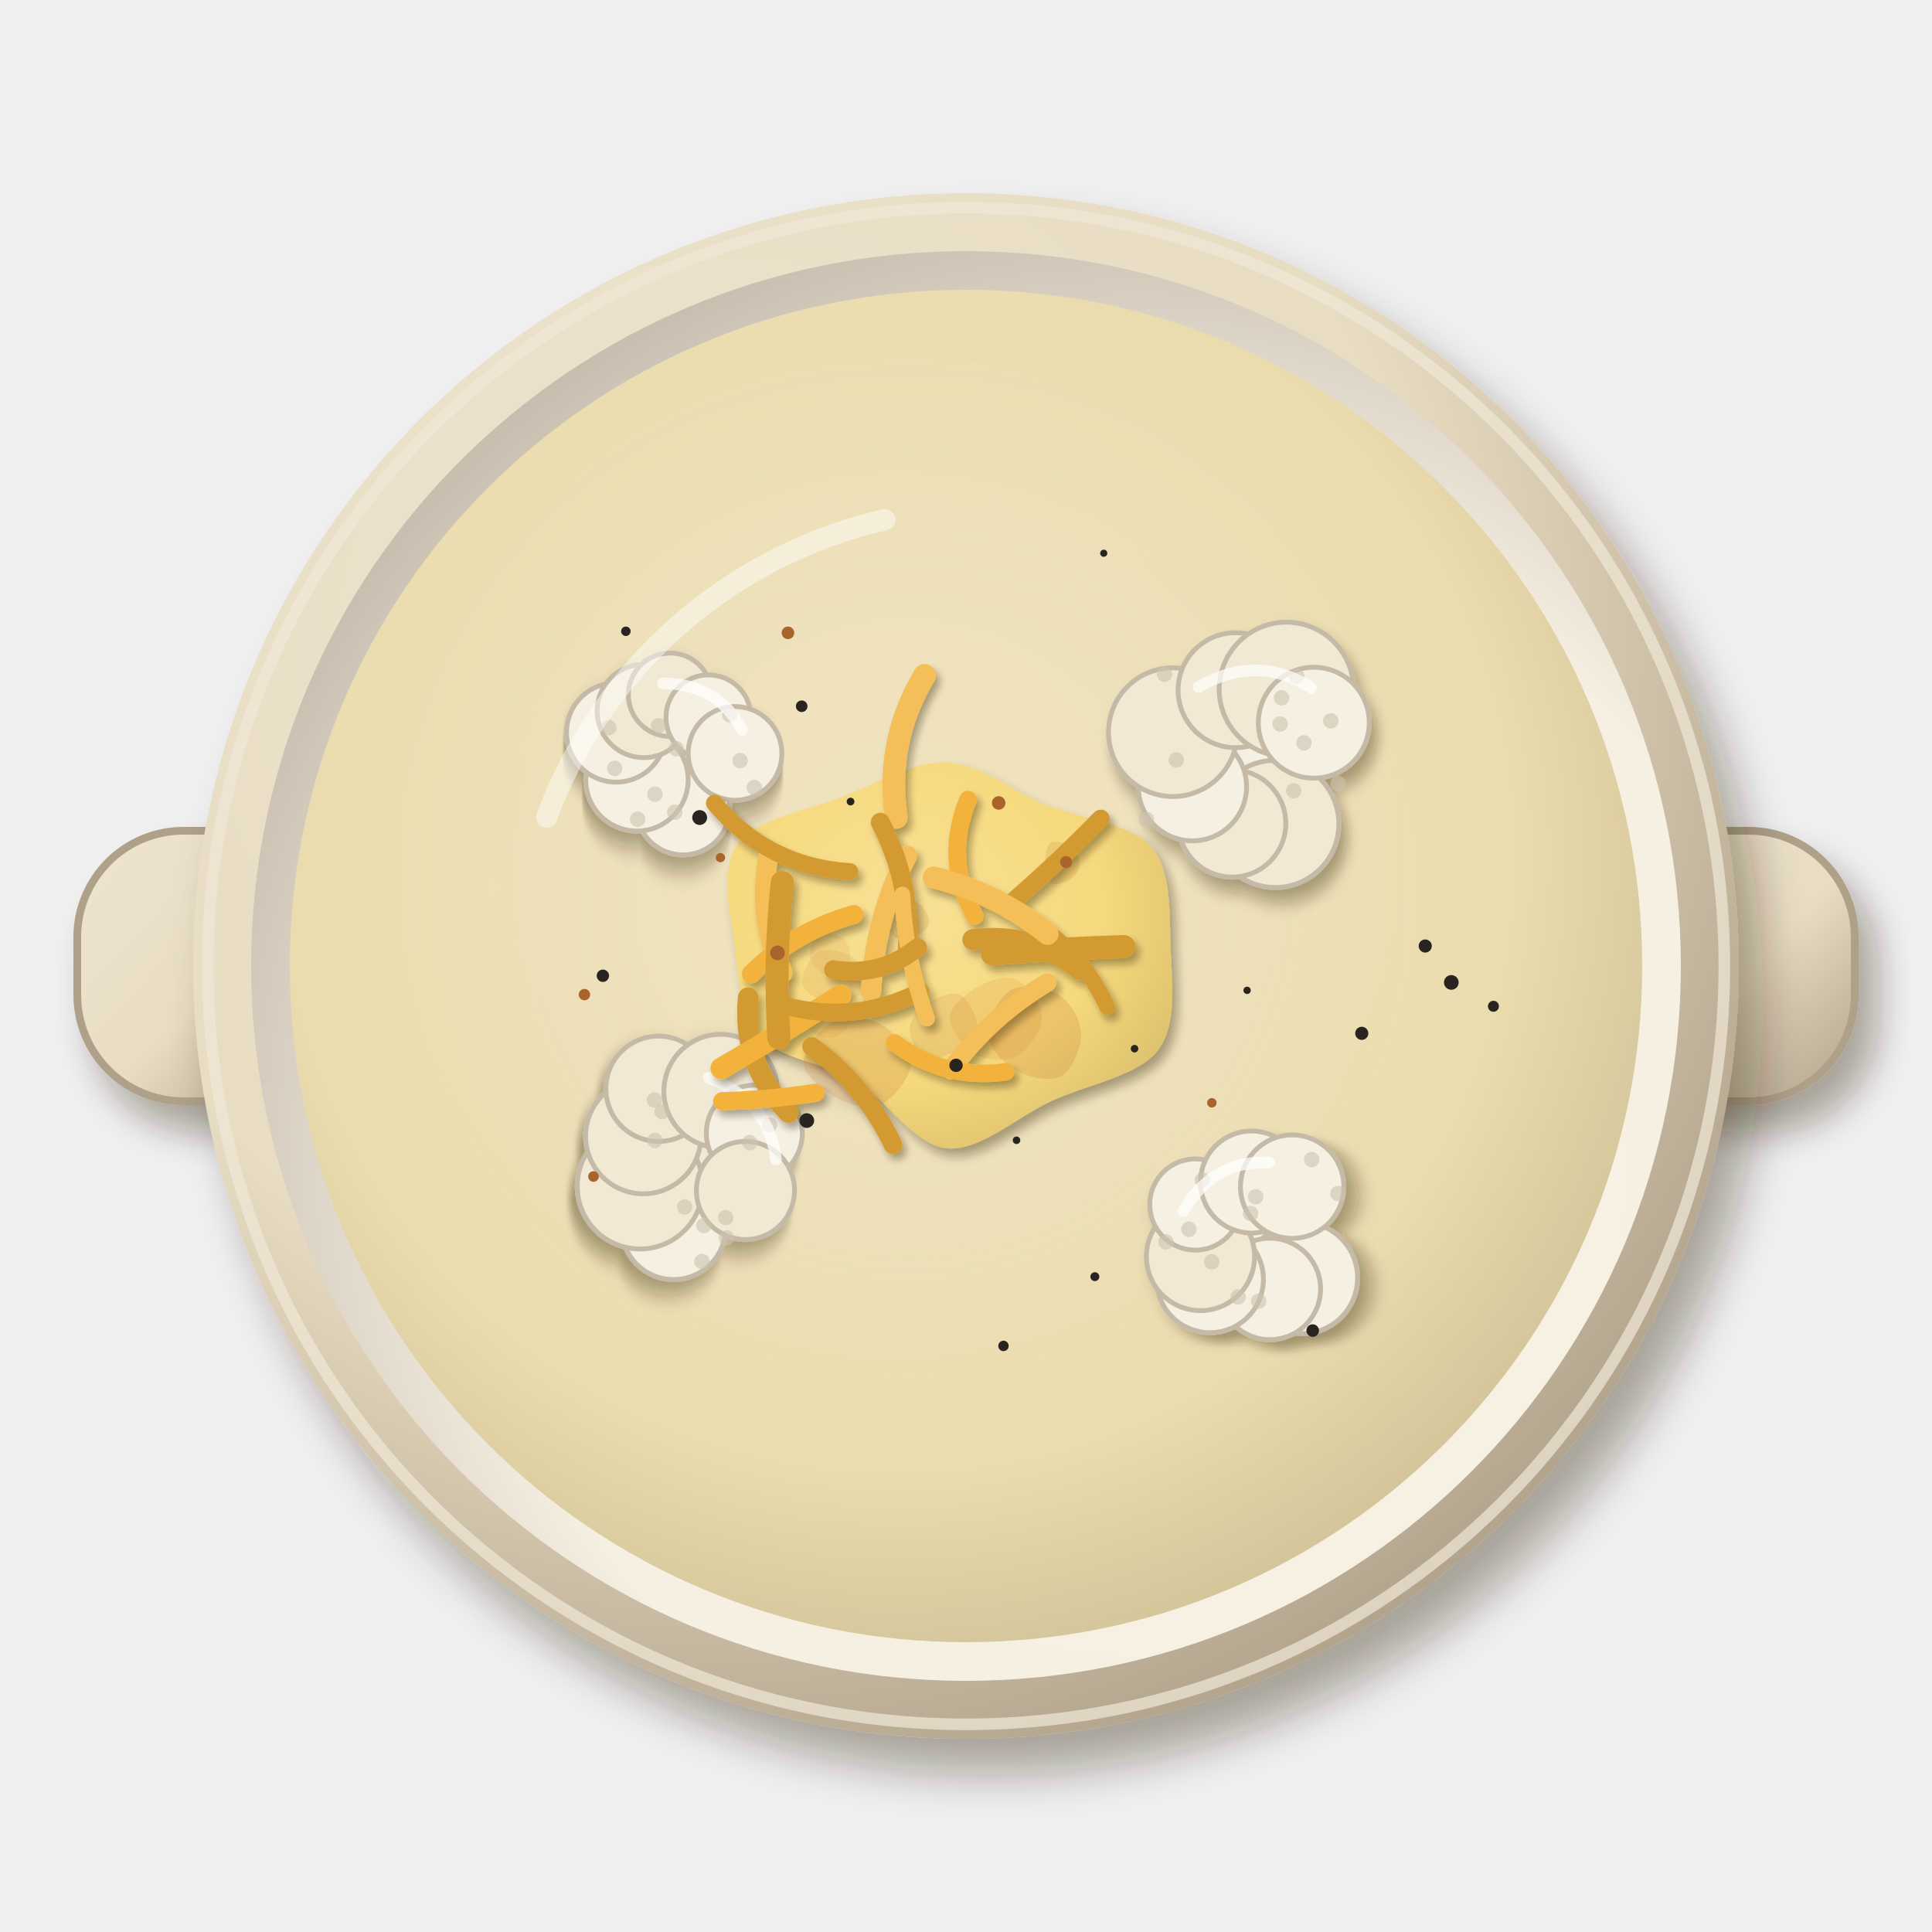
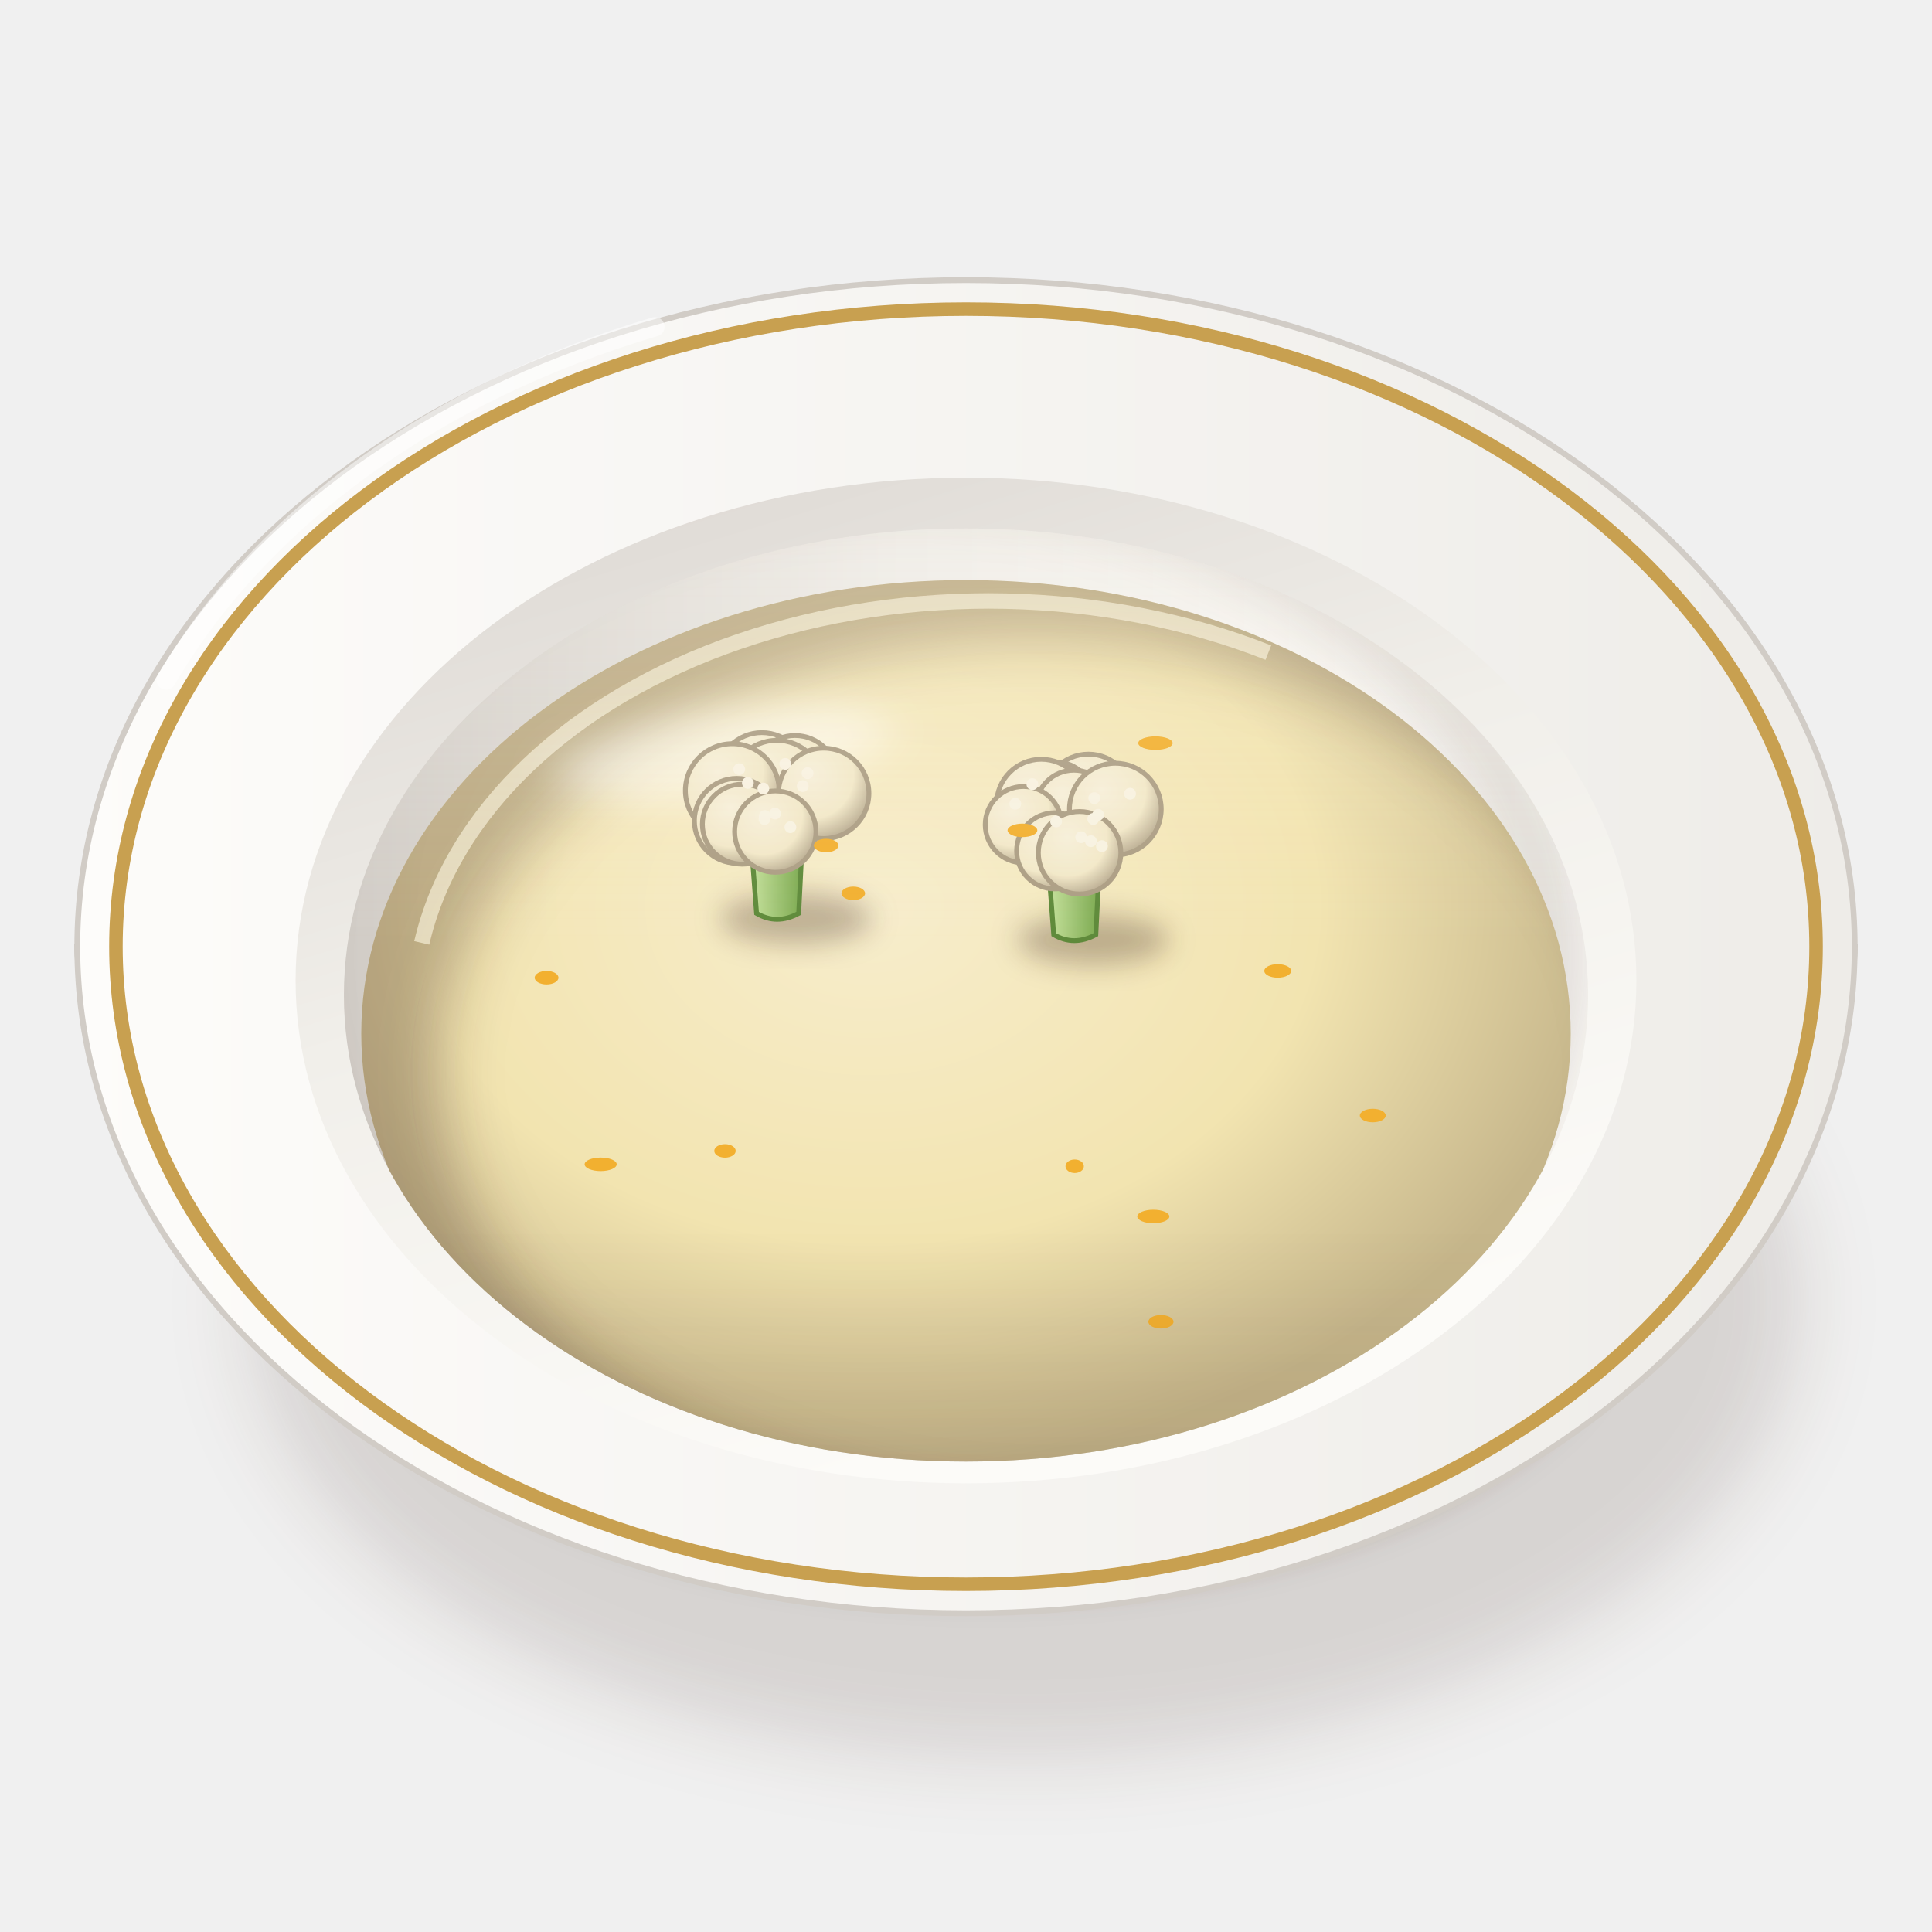
<svg xmlns="http://www.w3.org/2000/svg" viewBox="0 0 200 200" width="400" height="400">
  <defs>
-     <filter id="gb_caulicheese-1" x="-30%" y="-30%" width="160%" height="160%">
-       <feDropShadow dx="1.96" dy="2.8" stdDeviation="1.82" flood-color="#2b1607" flood-opacity=".36" />
+     <filter id="gb_caulicheese-1" x="-50%" y="-50%" width="200%" height="200%">
+       <feGaussianBlur stdDeviation="4" />
    </filter>
-     <linearGradient id="gb_caulicheese-2" x1="0" y1="0" x2="1" y2="1">
-       <stop offset="0" stop-color="#eee5d1" />
-       <stop offset=".55" stop-color="#e8dcc2" />
-       <stop offset="1" stop-color="#afa08a" />
+     <filter id="gb_caulicheese-2" x="-50%" y="-50%" width="200%" height="200%">
+       <feGaussianBlur stdDeviation="1.6" />
+     </filter>
+     <linearGradient id="gb_caulicheese-3" x1="0" y1="0" x2="1" y2="0">
+       <stop offset="0" stop-color="#fbfbf7" />
+       <stop offset="0.6" stop-color="#eae8e3" />
+       <stop offset="1" stop-color="#c9c3bc" />
    </linearGradient>
-     <filter id="gb_caulicheese-3" x="-30%" y="-30%" width="160%" height="160%">
-       <feDropShadow dx="2.52" dy="3.6" stdDeviation="2.34" flood-color="#2b1607" flood-opacity=".36" />
+     <linearGradient id="gb_caulicheese-4" x1="0" y1="0" x2="1" y2="0">
+       <stop offset="0" stop-color="#fdfcfa" />
+       <stop offset="1" stop-color="#eeece8" />
+     </linearGradient>
+     <linearGradient id="gb_caulicheese-5" x1="0" y1="0" x2="0.4" y2="1">
+       <stop offset="0" stop-color="#dad5d0" />
+       <stop offset="0.5" stop-color="#f1efea" />
+       <stop offset="1" stop-color="#fcfbf8" />
+     </linearGradient>
+     <linearGradient id="gb_caulicheese-6" x1="0" y1="0" x2="1" y2="0">
+       <stop offset="0" stop-color="#d1ccc6" />
+       <stop offset="0.45" stop-color="#eeece8" />
+       <stop offset="1" stop-color="#fcfbf7" />
+     </linearGradient>
+     <clipPath id="gb_caulicheese-7">
+       <path d="M35.6,103A64.4,48.3 0 1 0 164.4,103A64.4,48.3 0 1 0 35.6,103Z" />
+     </clipPath>
+     <filter id="gb_caulicheese-8" x="-50%" y="-50%" width="200%" height="200%">
+       <feGaussianBlur stdDeviation="2.5" />
    </filter>
-     <radialGradient id="gb_caulicheese-4" cx="0.35" cy="0.3" r=".75">
-       <stop offset="0" stop-color="#eee5d1" />
-       <stop offset=".6" stop-color="#e8dcc2" />
-       <stop offset="1" stop-color="#b3a48d" />
+     <clipPath id="gb_caulicheese-9">
+       <path d="M35.6,103 A64.4,48.3 0 0 0 164.4,103 L200,103 L200,0 L0,0 L0,103Z" />
+     </clipPath>
+     <radialGradient id="gb_caulicheese-10" cx="0.42" cy="0.36" r="0.62">
+       <stop offset="0" stop-color="#f7edcc" />
+       <stop offset="0.6" stop-color="#f2e4b0" />
+       <stop offset="1" stop-color="#c6b68b" />
    </radialGradient>
-     <radialGradient id="gb_caulicheese-5" cx="0.62" cy="0.64" r=".75">
-       <stop offset="0" stop-color="#f7f2e5" />
-       <stop offset=".6" stop-color="#f6f0e2" />
-       <stop offset="1" stop-color="#b9aea0" />
+     <clipPath id="gb_caulicheese-11">
+       <path d="M37.4,107A62.6,46.95 0 1 0 162.6,107A62.6,46.95 0 1 0 37.4,107Z" />
+     </clipPath>
+     <filter id="gb_caulicheese-12" x="-50%" y="-50%" width="200%" height="200%">
+       <feGaussianBlur stdDeviation="3" />
+     </filter>
+     <filter id="gb_caulicheese-13" x="-50%" y="-50%" width="200%" height="200%">
+       <feGaussianBlur stdDeviation="2.2" />
+     </filter>
+     <linearGradient id="gb_caulicheese-14" x1="0" y1="0" x2="1" y2="0">
+       <stop offset="0" stop-color="#c4e09a" />
+       <stop offset="1" stop-color="#7aa84e" />
+     </linearGradient>
+     <radialGradient id="gb_caulicheese-15" cx="0.35" cy="0.3" r="0.8">
+       <stop offset="0" stop-color="#f6efd9" />
+       <stop offset="0.6" stop-color="#f2e8c8" />
+       <stop offset="1" stop-color="#ac9e84" />
    </radialGradient>
-     <radialGradient id="gb_caulicheese-6" cx="0.45" cy="0.42" r=".75">
-       <stop offset="0" stop-color="#efe4c0" />
-       <stop offset=".6" stop-color="#ebdcae" />
-       <stop offset="1" stop-color="#bbaa84" />
-     </radialGradient>
-     <filter id="gb_caulicheese-7" x="-30%" y="-30%" width="160%" height="160%">
-       <feGaussianBlur stdDeviation="6" />
+     <filter id="gb_caulicheese-16" x="-50%" y="-50%" width="200%" height="200%">
+       <feGaussianBlur stdDeviation="1.4" />
    </filter>
-     <filter id="gb_caulicheese-8" x="-30%" y="-30%" width="160%" height="160%">
-       <feDropShadow dx="0.84" dy="1.2" stdDeviation="0.78" flood-color="#2b1607" flood-opacity=".36" />
-     </filter>
-     <filter id="gb_caulicheese-9" x="-30%" y="-30%" width="160%" height="160%">
-       <feDropShadow dx="0.56" dy="0.8" stdDeviation="0.52" flood-color="#2b1607" flood-opacity=".36" />
-     </filter>
-     <radialGradient id="gb_caulicheese-10" cx="0.4" cy="0.38" r=".75">
-       <stop offset="0" stop-color="#f8e196" />
-       <stop offset=".6" stop-color="#f6d97c" />
-       <stop offset="1" stop-color="#d7bb6a" />
-     </radialGradient>
-     <filter id="gb_caulicheese-11" x="-30%" y="-30%" width="160%" height="160%">
-       <feDropShadow dx="0.42" dy="0.6" stdDeviation="0.39" flood-color="#2b1607" flood-opacity=".36" />
-     </filter>
+     <linearGradient id="gb_caulicheese-17" x1="0" y1="0" x2="0" y2="1">
+       <stop offset="0" stop-color="#fff8ec" stop-opacity="0.2" />
+       <stop offset="0.45" stop-color="#fff8ec" stop-opacity="0" />
+       <stop offset="0.75" stop-color="#3a2212" stop-opacity="0" />
+       <stop offset="1" stop-color="#3a2212" stop-opacity="0.1" />
+     </linearGradient>
  </defs>
-   <g filter="url(#gb_caulicheese-1)">
-     <rect x="8" y="86" width="26" height="28" rx="11" fill="url(#gb_caulicheese-2)" stroke="#afa08a" stroke-width=".8" />
-     <rect x="166" y="86" width="26" height="28" rx="11" fill="url(#gb_caulicheese-2)" stroke="#afa08a" stroke-width=".8" />
+   <ellipse cx="106" cy="134.63" rx="80.37" ry="47.36" fill="#3a2212" opacity="0.14" filter="url(#gb_caulicheese-1)" />
+   <ellipse cx="102" cy="132.63" rx="66.02" ry="32.29" fill="#3a2212" opacity="0.28" filter="url(#gb_caulicheese-2)" />
+   <path d="M8,98 C8,114 32.8,134.7 44.8,136.77 L155.2,136.77 C167.2,134.7 192,114 192,98Z" fill="url(#gb_caulicheese-3)" stroke="#c0bab3" stroke-width=".6" />
+   <path d="M8,98A92,69 0 1 0 192,98A92,69 0 1 0 8,98Z" fill="url(#gb_caulicheese-4)" stroke="#d1ccc6" stroke-width=".6" />
+   <path d="M12,98A88,66 0 1 0 188,98A88,66 0 1 0 12,98Z" fill="none" stroke="#c8a050" stroke-width="1.4" />
+   <path d="M30.6,101.5A69.4,52.05 0 1 0 169.4,101.5A69.4,52.05 0 1 0 30.6,101.5Z" fill="url(#gb_caulicheese-5)" />
+   <path d="M35.6,103A64.4,48.3 0 1 0 164.4,103A64.4,48.3 0 1 0 35.6,103Z" fill="url(#gb_caulicheese-6)" />
+   <g clip-path="url(#gb_caulicheese-7)">
+     <path d="M27.6,99A66.4,50.3 0 1 0 160.4,99A66.4,50.3 0 1 0 27.6,99Z" fill="none" stroke="#3a2212" stroke-width="8" opacity=".14" filter="url(#gb_caulicheese-8)" />
  </g>
-   <g filter="url(#gb_caulicheese-3)">
-     <circle cx="100" cy="100" r="80" fill="url(#gb_caulicheese-4)" />
+   <g clip-path="url(#gb_caulicheese-7)">
+     <path d="M37.4,107A62.6,46.95 0 1 0 162.6,107A62.6,46.95 0 1 0 37.4,107Z" fill="url(#gb_caulicheese-10)" />
+     <g clip-path="url(#gb_caulicheese-11)">
+       <path fill-rule="evenodd" d="M0,0 H200 V200 H0Z M45.65,111A61.35,45.07 0 1 0 168.35,111A61.35,45.07 0 1 0 45.65,111Z" fill="#3a2212" opacity="0.3" filter="url(#gb_caulicheese-12)" />
+       <path d="M43.66,97.61 A59.47,42.26 0 0 1 131.3,67.56" stroke="#f9f3db" stroke-width="1.6" fill="none" opacity=".65" />
+     </g>
  </g>
-   <circle cx="100" cy="100" r="78.5" fill="none" stroke="#f0e8d7" stroke-width="1.2" opacity=".7" />
-   <circle cx="100" cy="100" r="74" fill="url(#gb_caulicheese-5)" />
-   <path d="M44,64.8 A67.2,67.2 0 0 1 79.2,36" stroke="#fff" stroke-width="2.6" fill="none" stroke-linecap="round" opacity=".5" />
-   <circle cx="100" cy="100" r="70" fill="url(#gb_caulicheese-6)" opacity="1" />
-   <g filter="url(#gb_caulicheese-7)">
-     <circle cx="94" cy="92" r="42" fill="#efe3be" opacity="0.45" />
+   <g clip-path="url(#gb_caulicheese-11)">
+     <ellipse cx="74.96" cy="77.89" rx="17.53" ry="4.5" fill="#fff" opacity="0.5" transform="rotate(-8 74.96 77.89)" filter="url(#gb_caulicheese-13)" />
  </g>
-   <g transform="translate(130 78) rotate(10)">
-     <g filter="url(#gb_caulicheese-8)">
-       <circle cx="0" cy="0" r="6.8" fill="#f5f0e1" stroke="#c5baa7" stroke-width=".5" />
-       <circle cx="3.25" cy="6.83" r="6.58" fill="#f1e9d4" stroke="#c5baa7" stroke-width=".5" />
-       <circle cx="-1.15" cy="7.56" r="5.55" fill="#f1e9d4" stroke="#c5baa7" stroke-width=".5" />
-       <circle cx="-5.86" cy="4.53" r="5.6" fill="#f5f0e1" stroke="#c5baa7" stroke-width=".5" />
-       <circle cx="-8.84" cy="-0.68" r="6.66" fill="#f1e9d4" stroke="#c5baa7" stroke-width=".5" />
-       <circle cx="-3.2" cy="-6.09" r="5.95" fill="#f1e9d4" stroke="#c5baa7" stroke-width=".5" />
-       <circle cx="1.96" cy="-7.09" r="6.95" fill="#f1e9d4" stroke="#c5baa7" stroke-width=".5" />
-       <circle cx="5.36" cy="-4.18" r="5.74" fill="#f5f0e1" stroke="#c5baa7" stroke-width=".5" />
-     </g>
-     <circle cx="-9.95" cy="8.7" r=".8" fill="#cdc3af" opacity=".6" />
-     <circle cx="-7.99" cy="2.09" r=".8" fill="#cdc3af" opacity=".6" />
-     <circle cx="1.63" cy="-6.14" r=".8" fill="#cdc3af" opacity=".6" />
-     <circle cx="8.93" cy="1.58" r=".8" fill="#cdc3af" opacity=".6" />
-     <circle cx="7.06" cy="-4.67" r=".8" fill="#cdc3af" opacity=".6" />
-     <circle cx="4.54" cy="3.12" r=".8" fill="#cdc3af" opacity=".6" />
-     <circle cx="1.95" cy="-3.44" r=".8" fill="#cdc3af" opacity=".6" />
-     <circle cx="2.79" cy="-8.6" r=".8" fill="#cdc3af" opacity=".6" />
-     <circle cx="4.72" cy="-1.95" r=".8" fill="#cdc3af" opacity=".6" />
-     <circle cx="-10.73" cy="-6.43" r=".8" fill="#cdc3af" opacity=".6" />
-     <path d="M-7.04,-5.76 Q-1.6,-10.24 4.48,-7.68" stroke="#fff" stroke-width="1.2" fill="none" stroke-linecap="round" opacity=".7" />
+   <g clip-path="url(#gb_caulicheese-9)">
+     <ellipse cx="82.41" cy="95.08" rx="7.85" ry="2.62" fill="#3a2212" opacity="0.3" filter="url(#gb_caulicheese-16)" />
+     <path d="M77.79,87.57 L78.32,94.55 Q80.41,95.78 82.68,94.55 L83.03,87.57Z" fill="url(#gb_caulicheese-14)" stroke="#5e8a3a" stroke-width=".5" />
+     <circle cx="78.87" cy="80.46" r="4.62" fill="url(#gb_caulicheese-15)" stroke="#ac9e84" stroke-width=".5" />
+     <circle cx="82.3" cy="80.52" r="4.38" fill="url(#gb_caulicheese-15)" stroke="#ac9e84" stroke-width=".5" />
+     <circle cx="80.41" cy="81.46" r="4.82" fill="url(#gb_caulicheese-15)" stroke="#ac9e84" stroke-width=".5" />
+     <circle cx="75.8" cy="81.84" r="4.85" fill="url(#gb_caulicheese-15)" stroke="#ac9e84" stroke-width=".5" />
+     <circle cx="85.27" cy="82.13" r="4.68" fill="url(#gb_caulicheese-15)" stroke="#ac9e84" stroke-width=".5" />
+     <circle cx="76.27" cy="84.97" r="4.39" fill="url(#gb_caulicheese-15)" stroke="#ac9e84" stroke-width=".5" />
+     <circle cx="76.85" cy="85.32" r="4.14" fill="url(#gb_caulicheese-15)" stroke="#ac9e84" stroke-width=".5" />
+     <circle cx="80.26" cy="86.09" r="4.21" fill="url(#gb_caulicheese-15)" stroke="#ac9e84" stroke-width=".5" />
+     <circle cx="83.6" cy="80.04" r="0.61" fill="#f8f2e1" />
+     <circle cx="83.1" cy="81.38" r="0.61" fill="#f8f2e1" />
+     <circle cx="79.14" cy="84.79" r="0.61" fill="#f8f2e1" />
+     <circle cx="81.29" cy="79.08" r="0.61" fill="#f8f2e1" />
+     <circle cx="77.42" cy="81.05" r="0.61" fill="#f8f2e1" />
+     <circle cx="76.52" cy="79.63" r="0.61" fill="#f8f2e1" />
+     <circle cx="80.23" cy="84.22" r="0.61" fill="#f8f2e1" />
+     <circle cx="79.02" cy="81.63" r="0.61" fill="#f8f2e1" />
+     <circle cx="79.18" cy="84.47" r="0.61" fill="#f8f2e1" />
+     <circle cx="81.82" cy="85.63" r="0.61" fill="#f8f2e1" />
+     <ellipse cx="113.17" cy="97.29" rx="7.85" ry="2.62" fill="#3a2212" opacity="0.3" filter="url(#gb_caulicheese-16)" />
+     <path d="M108.55,89.78 L109.08,96.76 Q111.17,97.99 113.44,96.76 L113.79,89.78Z" fill="url(#gb_caulicheese-14)" stroke="#5e8a3a" stroke-width=".5" />
+     <circle cx="112.67" cy="82.66" r="4.59" fill="url(#gb_caulicheese-15)" stroke="#ac9e84" stroke-width=".5" />
+     <circle cx="109.31" cy="82.73" r="3.85" fill="url(#gb_caulicheese-15)" stroke="#ac9e84" stroke-width=".5" />
+     <circle cx="107.79" cy="83.22" r="4.62" fill="url(#gb_caulicheese-15)" stroke="#ac9e84" stroke-width=".5" />
+     <circle cx="111.17" cy="83.67" r="3.94" fill="url(#gb_caulicheese-15)" stroke="#ac9e84" stroke-width=".5" />
+     <circle cx="115.46" cy="83.76" r="4.75" fill="url(#gb_caulicheese-15)" stroke="#ac9e84" stroke-width=".5" />
+     <circle cx="105.94" cy="85.37" r="3.95" fill="url(#gb_caulicheese-15)" stroke="#ac9e84" stroke-width=".5" />
+     <circle cx="109.18" cy="88.08" r="3.94" fill="url(#gb_caulicheese-15)" stroke="#ac9e84" stroke-width=".5" />
+     <circle cx="111.76" cy="88.28" r="4.27" fill="url(#gb_caulicheese-15)" stroke="#ac9e84" stroke-width=".5" />
+     <circle cx="114.07" cy="87.59" r="0.61" fill="#f8f2e1" />
+     <circle cx="109.33" cy="85.04" r="0.61" fill="#f8f2e1" />
+     <circle cx="106.87" cy="81.18" r="0.61" fill="#f8f2e1" />
+     <circle cx="116.98" cy="82.17" r="0.61" fill="#f8f2e1" />
+     <circle cx="111.92" cy="86.67" r="0.61" fill="#f8f2e1" />
+     <circle cx="113.28" cy="82.62" r="0.61" fill="#f8f2e1" />
+     <circle cx="113.68" cy="84.35" r="0.61" fill="#f8f2e1" />
+     <circle cx="113.17" cy="84.78" r="0.61" fill="#f8f2e1" />
+     <circle cx="105.1" cy="83.21" r="0.61" fill="#f8f2e1" />
+     <circle cx="112.93" cy="87.08" r="0.61" fill="#f8f2e1" />
+     <ellipse cx="142.11" cy="115.48" rx="1.34" ry="0.7" fill="#f2b030" />
+     <ellipse cx="56.58" cy="101.21" rx="1.23" ry="0.7" fill="#f2b030" />
+     <ellipse cx="119.39" cy="125.93" rx="1.66" ry="0.7" fill="#f2b030" />
+     <ellipse cx="119.61" cy="76.93" rx="1.78" ry="0.7" fill="#f2b030" />
+     <ellipse cx="120.18" cy="136.83" rx="1.3" ry="0.7" fill="#f2b030" />
+     <ellipse cx="85.52" cy="87.53" rx="1.27" ry="0.7" fill="#f2b030" />
+     <ellipse cx="75.05" cy="119.14" rx="1.11" ry="0.7" fill="#f2b030" />
+     <ellipse cx="88.33" cy="92.48" rx="1.22" ry="0.7" fill="#f2b030" />
+     <ellipse cx="105.84" cy="85.96" rx="1.54" ry="0.7" fill="#f2b030" />
+     <ellipse cx="62.18" cy="120.53" rx="1.66" ry="0.7" fill="#f2b030" />
+     <ellipse cx="111.25" cy="120.73" rx="0.95" ry="0.7" fill="#f2b030" />
+     <ellipse cx="132.27" cy="100.51" rx="1.39" ry="0.7" fill="#f2b030" />
+     <g clip-path="url(#gb_caulicheese-11)" />
  </g>
-   <g transform="translate(72 120) rotate(60)">
-     <g filter="url(#gb_caulicheese-8)">
-       <circle cx="0" cy="0" r="5.11" fill="#f1e9d4" stroke="#c5baa7" stroke-width=".5" />
-       <circle cx="4.99" cy="5.5" r="5.39" fill="#f5f0e1" stroke="#c5baa7" stroke-width=".5" />
-       <circle cx="-0.45" cy="6.37" r="6.5" fill="#f1e9d4" stroke="#c5baa7" stroke-width=".5" />
-       <circle cx="-4.77" cy="3.49" r="5.97" fill="#f1e9d4" stroke="#c5baa7" stroke-width=".5" />
-       <circle cx="-8.23" cy="-0.33" r="5.45" fill="#f1e9d4" stroke="#c5baa7" stroke-width=".5" />
-       <circle cx="-4.8" cy="-5.78" r="5.88" fill="#f1e9d4" stroke="#c5baa7" stroke-width=".5" />
-       <circle cx="0.71" cy="-6.62" r="4.97" fill="#f5f0e1" stroke="#c5baa7" stroke-width=".5" />
-       <circle cx="5.39" cy="-2.86" r="5.08" fill="#f1e9d4" stroke="#c5baa7" stroke-width=".5" />
-     </g>
-     <circle cx="-3.78" cy="2.66" r=".8" fill="#cdc3af" opacity=".6" />
-     <circle cx="-7.43" cy="0.62" r=".8" fill="#cdc3af" opacity=".6" />
-     <circle cx="6.8" cy="0.32" r=".8" fill="#cdc3af" opacity=".6" />
-     <circle cx="-5.99" cy="0.53" r=".8" fill="#cdc3af" opacity=".6" />
-     <circle cx="8.66" cy="1.29" r=".8" fill="#cdc3af" opacity=".6" />
-     <circle cx="9.49" cy="4.72" r=".8" fill="#cdc3af" opacity=".6" />
-     <circle cx="3.72" cy="3.44" r=".8" fill="#cdc3af" opacity=".6" />
-     <circle cx="0.76" cy="-8.4" r=".8" fill="#cdc3af" opacity=".6" />
-     <circle cx="6.38" cy="2.68" r=".8" fill="#cdc3af" opacity=".6" />
-     <circle cx="1.32" cy="-5.71" r=".8" fill="#cdc3af" opacity=".6" />
-     <path d="M-6.6,-5.4 Q-1.5,-9.6 4.2,-7.2" stroke="#fff" stroke-width="1.2" fill="none" stroke-linecap="round" opacity=".7" />
-   </g>
-   <g transform="translate(130 128) rotate(-20)">
-     <g filter="url(#gb_caulicheese-8)">
-       <circle cx="0" cy="0" r="5.55" fill="#f5f0e1" stroke="#c5baa7" stroke-width=".5" />
-       <circle cx="3.01" cy="5.66" r="5.77" fill="#f5f0e1" stroke="#c5baa7" stroke-width=".5" />
-       <circle cx="-0.49" cy="5.6" r="5.25" fill="#f5f0e1" stroke="#c5baa7" stroke-width=".5" />
-       <circle cx="-5.97" cy="2.54" r="5.53" fill="#f5f0e1" stroke="#c5baa7" stroke-width=".5" />
-       <circle cx="-6.09" cy="-0.01" r="5.6" fill="#f1e9d4" stroke="#c5baa7" stroke-width=".5" />
-       <circle cx="-4.75" cy="-5.25" r="4.72" fill="#f5f0e1" stroke="#c5baa7" stroke-width=".5" />
-       <circle cx="1.51" cy="-5.45" r="5.28" fill="#f5f0e1" stroke="#c5baa7" stroke-width=".5" />
-       <circle cx="5.3" cy="-3.56" r="5.35" fill="#f5f0e1" stroke="#c5baa7" stroke-width=".5" />
-     </g>
-     <circle cx="-2.01" cy="6.39" r=".8" fill="#cdc3af" opacity=".6" />
-     <circle cx="-5.19" cy="0.9" r=".8" fill="#cdc3af" opacity=".6" />
-     <circle cx="-6.25" cy="-3.07" r=".8" fill="#cdc3af" opacity=".6" />
-     <circle cx="-8.93" cy="-2.66" r=".8" fill="#cdc3af" opacity=".6" />
-     <circle cx="1.39" cy="-3.87" r=".8" fill="#cdc3af" opacity=".6" />
-     <circle cx="8.16" cy="-5.5" r=".8" fill="#cdc3af" opacity=".6" />
-     <circle cx="9.5" cy="-1.27" r=".8" fill="#cdc3af" opacity=".6" />
-     <circle cx="-3.21" cy="-7.38" r=".8" fill="#cdc3af" opacity=".6" />
-     <circle cx="-3.86" cy="5.26" r=".8" fill="#cdc3af" opacity=".6" />
-     <circle cx="0.31" cy="-2.42" r=".8" fill="#cdc3af" opacity=".6" />
-     <path d="M-6.16,-5.04 Q-1.4,-8.96 3.92,-6.72" stroke="#fff" stroke-width="1.2" fill="none" stroke-linecap="round" opacity=".7" />
-   </g>
-   <g transform="translate(70 78) rotate(40)">
-     <g filter="url(#gb_caulicheese-8)">
-       <circle cx="0" cy="0" r="5.39" fill="#f1e9d4" stroke="#c5baa7" stroke-width=".5" />
-       <circle cx="4.18" cy="3.88" r="4.84" fill="#f5f0e1" stroke="#c5baa7" stroke-width=".5" />
-       <circle cx="-1.36" cy="4.7" r="5.3" fill="#f5f0e1" stroke="#c5baa7" stroke-width=".5" />
-       <circle cx="-6.16" cy="2.33" r="5.14" fill="#f5f0e1" stroke="#c5baa7" stroke-width=".5" />
-       <circle cx="-5.4" cy="-1.21" r="4.83" fill="#f1e9d4" stroke="#c5baa7" stroke-width=".5" />
-       <circle cx="-4.39" cy="-4.25" r="4.32" fill="#f1e9d4" stroke="#c5baa7" stroke-width=".5" />
-       <circle cx="0.16" cy="-5.01" r="4.4" fill="#f5f0e1" stroke="#c5baa7" stroke-width=".5" />
-       <circle cx="4.66" cy="-3.92" r="4.85" fill="#f5f0e1" stroke="#c5baa7" stroke-width=".5" />
-     </g>
-     <circle cx="3.79" cy="4.76" r=".8" fill="#cdc3af" opacity=".6" />
-     <circle cx="5.54" cy="-3.69" r=".8" fill="#cdc3af" opacity=".6" />
-     <circle cx="-0.31" cy="-0.38" r=".8" fill="#cdc3af" opacity=".6" />
-     <circle cx="1.02" cy="4.64" r=".8" fill="#cdc3af" opacity=".6" />
-     <circle cx="1.67" cy="-6.64" r=".8" fill="#cdc3af" opacity=".6" />
-     <circle cx="8.46" cy="-2.5" r=".8" fill="#cdc3af" opacity=".6" />
-     <circle cx="-7.07" cy="2.43" r=".8" fill="#cdc3af" opacity=".6" />
-     <circle cx="1.32" cy="7.78" r=".8" fill="#cdc3af" opacity=".6" />
-     <circle cx="-3.25" cy="-1.02" r=".8" fill="#cdc3af" opacity=".6" />
-     <circle cx="-3.89" cy="5.27" r=".8" fill="#cdc3af" opacity=".6" />
-     <path d="M-5.72,-4.68 Q-1.3,-8.32 3.64,-6.24" stroke="#fff" stroke-width="1.2" fill="none" stroke-linecap="round" opacity=".7" />
-   </g>
-   <g filter="url(#gb_caulicheese-9)">
-     <path transform="translate(98 98)" d="M23.17,0C23.3,3.52 23.92,8.07 21.87,10.73C19.81,13.39 14.49,14.28 10.85,15.97C7.2,17.66 3.38,21.22 0,20.87C-3.38,20.52 -6.24,15.8 -9.43,13.89C-12.63,11.98 -17.09,11.72 -19.17,9.41C-21.25,7.09 -21.52,3.34 -21.94,0C-22.35,-3.34 -23.53,-8.02 -21.64,-10.62C-19.75,-13.22 -14.2,-14.19 -10.6,-15.6C-6.99,-17.01 -3.44,-19.22 0,-19.08C3.44,-18.94 6.51,-16.22 10.03,-14.76C13.55,-13.31 18.92,-12.82 21.12,-10.36C23.31,-7.9 23.05,-3.52 23.17,0Z" fill="url(#gb_caulicheese-10)" />
-     <path transform="translate(86.17 98.98)" d="M1.82,0C1.84,0.66 1.69,1.83 1.22,2.12C0.75,2.41 -0.42,2.11 -1.01,1.76C-1.61,1.4 -2.3,0.69 -2.36,0C-2.41,-0.69 -1.94,-2.05 -1.36,-2.36C-0.79,-2.67 0.55,-2.27 1.08,-1.87C1.61,-1.48 1.8,-0.66 1.82,0Z" fill="#b8651c" opacity="0.1" />
-     <path transform="translate(88.72 110.05)" d="M5.6,0C5.62,1.4 3.76,3.69 2.48,4.3C1.2,4.9 -0.75,4.33 -2.09,3.62C-3.43,2.9 -5.47,1.32 -5.54,0C-5.61,-1.32 -3.8,-3.63 -2.49,-4.31C-1.17,-4.99 1.01,-4.8 2.35,-4.08C3.7,-3.36 5.58,-1.4 5.6,0Z" fill="#b8651c" opacity="0.18" />
-     <path transform="translate(97.43 106.43)" d="M3.72,0C3.62,0.97 2.3,1.9 1.39,2.41C0.48,2.91 -0.98,3.43 -1.75,3.03C-2.53,2.63 -3.3,0.93 -3.26,0C-3.21,-0.93 -2.35,-1.99 -1.48,-2.56C-0.61,-3.14 1.11,-3.86 1.98,-3.43C2.85,-3 3.82,-0.97 3.72,0Z" fill="#b8651c" opacity="0.14" />
-     <path transform="translate(103.01 105.3)" d="M4.85,0C4.86,1.32 3.49,3.37 2.31,4.01C1.14,4.64 -1.03,4.48 -2.2,3.81C-3.37,3.14 -4.74,1.16 -4.68,0C-4.61,-1.16 -2.96,-2.48 -1.81,-3.13C-0.65,-3.78 1.13,-4.41 2.24,-3.89C3.35,-3.37 4.84,-1.32 4.85,0Z" fill="#d48a2c" opacity="0.19" />
-     <path transform="translate(110.08 89.43)" d="M1.65,0C1.63,0.54 1.33,1.16 0.87,1.5C0.4,1.83 -0.7,2.26 -1.16,2.01C-1.62,1.76 -1.85,0.7 -1.87,0C-1.89,-0.7 -1.75,-1.91 -1.27,-2.2C-0.79,-2.49 0.51,-2.09 0.99,-1.72C1.48,-1.35 1.67,-0.54 1.65,0Z" fill="#b8651c" opacity="0.16" />
-     <path transform="translate(85.44 105.12)" d="M2.86,0C2.81,0.79 1.88,1.81 1.23,2.12C0.57,2.44 -0.55,2.24 -1.09,1.88C-1.62,1.53 -2,0.59 -1.98,0C-1.96,-0.59 -1.55,-1.24 -0.97,-1.67C-0.39,-2.11 0.87,-2.89 1.5,-2.61C2.14,-2.33 2.9,-0.79 2.86,0Z" fill="#d48a2c" opacity="0.15" />
-     <path transform="translate(107.33 107)" d="M4.59,0C4.63,1.4 3.67,3.77 2.54,4.4C1.41,5.03 -0.92,4.53 -2.19,3.8C-3.47,3.06 -5.04,1.39 -5.11,0C-5.18,-1.39 -3.85,-3.87 -2.62,-4.53C-1.38,-5.2 1.1,-4.75 2.3,-3.99C3.51,-3.24 4.55,-1.4 4.59,0Z" fill="#b8651c" opacity="0.18" />
-     <path transform="translate(86.6 101.75)" d="M3.34,0C3.26,0.78 1.88,1.61 1.13,1.95C0.37,2.3 -0.41,2.39 -1.19,2.07C-1.98,1.74 -3.45,0.88 -3.56,0C-3.68,-0.88 -2.72,-2.78 -1.86,-3.23C-1.01,-3.68 0.7,-3.26 1.57,-2.72C2.44,-2.18 3.41,-0.78 3.34,0Z" fill="#b8651c" opacity="0.11" />
-     <path transform="translate(93.73 95.49)" d="M2.49,0C2.43,0.6 1.44,1.23 0.87,1.5C0.3,1.77 -0.44,1.87 -0.94,1.62C-1.43,1.37 -2.1,0.55 -2.1,0C-2.1,-0.55 -1.51,-1.3 -0.96,-1.65C-0.4,-2 0.64,-2.38 1.21,-2.1C1.79,-1.83 2.55,-0.6 2.49,0Z" fill="#b8651c" opacity="0.15" />
-   </g>
-   <g filter="url(#gb_caulicheese-11)">
-     <path d="M77.45,103.28 Q76.8,110.18 81.61,115.16" stroke="#d49a32" stroke-width="2.13" fill="none" stroke-linecap="round" />
-     <path d="M79.57,88.51 Q78.33,94.84 81.03,100.7" stroke="#f4be58" stroke-width="2.07" fill="none" stroke-linecap="round" />
-     <path d="M108.39,101.72 Q102.5,105.24 98.42,110.76" stroke="#f4be58" stroke-width="1.93" fill="none" stroke-linecap="round" />
-     <path d="M93.88,88.59 Q90.53,95.21 90.18,102.63" stroke="#f4be58" stroke-width="2.1" fill="none" stroke-linecap="round" />
-     <path d="M100.21,82.78 Q97.66,88.97 100.9,94.82" stroke="#f2b23a" stroke-width="1.83" fill="none" stroke-linecap="round" />
-     <path d="M95.71,69.92 Q91.63,76.75 92.78,84.61" stroke="#f4be58" stroke-width="2.35" fill="none" stroke-linecap="round" />
-     <path d="M87.02,103.05 Q80.94,106.98 74.67,110.6" stroke="#f2b23a" stroke-width="2.25" fill="none" stroke-linecap="round" />
-     <path d="M84.02,108.32 Q89.52,112.33 92.43,118.49" stroke="#d49a32" stroke-width="1.94" fill="none" stroke-linecap="round" />
-     <path d="M92.6,107.96 Q97.73,111.82 104.1,110.96" stroke="#f2b23a" stroke-width="1.81" fill="none" stroke-linecap="round" />
-     <path d="M113.95,84.74 Q109.61,89.18 104.92,93.26" stroke="#d49a32" stroke-width="1.85" fill="none" stroke-linecap="round" />
-     <path d="M103,93.56 Q111.06,96.45 114.61,104.25" stroke="#d49a32" stroke-width="1.64" fill="none" stroke-linecap="round" />
-     <path d="M95.31,102.63 Q88.5,106.08 81.14,104.08" stroke="#d49a32" stroke-width="1.83" fill="none" stroke-linecap="round" />
-     <path d="M100.72,97.27 Q106.91,96.5 111.8,100.38" stroke="#d49a32" stroke-width="2.18" fill="none" stroke-linecap="round" />
-     <path d="M116.34,97.99 Q109.52,98.2 102.73,98.74" stroke="#d49a32" stroke-width="2.39" fill="none" stroke-linecap="round" />
-     <path d="M96.66,90.83 Q103.19,92.47 108.45,96.68" stroke="#f4be58" stroke-width="2.27" fill="none" stroke-linecap="round" />
-     <path d="M88.39,94.67 Q82.3,96.37 77.79,100.81" stroke="#f2b23a" stroke-width="1.96" fill="none" stroke-linecap="round" />
-     <path d="M91.13,85.13 Q94.32,91.22 93.95,98.08" stroke="#d49a32" stroke-width="1.98" fill="none" stroke-linecap="round" />
-     <path d="M93.4,92.61 Q93.72,99.2 95.96,105.42" stroke="#f4be58" stroke-width="1.65" fill="none" stroke-linecap="round" />
-     <path d="M80.98,91.36 Q80.12,99.39 80.63,107.45" stroke="#d49a32" stroke-width="2.39" fill="none" stroke-linecap="round" />
-     <path d="M95,98.08 Q91.15,101.16 86.28,100.38" stroke="#d49a32" stroke-width="1.93" fill="none" stroke-linecap="round" />
-     <path d="M84.4,113.13 Q79.61,113.87 74.76,114" stroke="#f2b23a" stroke-width="1.88" fill="none" stroke-linecap="round" />
-     <path d="M73.96,83.14 Q79.44,89.69 87.97,90.23" stroke="#d49a32" stroke-width="1.75" fill="none" stroke-linecap="round" />
-   </g>
-   <circle cx="135.89" cy="137.74" r="0.65" fill="#2a2420" />
-   <circle cx="105.23" cy="118.04" r="0.39" fill="#2a2420" />
-   <circle cx="103.88" cy="139.33" r="0.54" fill="#2a2420" />
-   <circle cx="98.97" cy="110.28" r="0.69" fill="#2a2420" />
-   <circle cx="62.41" cy="101.01" r="0.64" fill="#2a2420" />
-   <circle cx="83.52" cy="116" r="0.76" fill="#2a2420" />
-   <circle cx="147.54" cy="97.93" r="0.68" fill="#2a2420" />
-   <circle cx="113.34" cy="132.16" r="0.46" fill="#2a2420" />
-   <circle cx="129.1" cy="102.52" r="0.38" fill="#2a2420" />
-   <circle cx="72.43" cy="84.63" r="0.77" fill="#2a2420" />
-   <circle cx="117.45" cy="108.56" r="0.39" fill="#2a2420" />
-   <circle cx="82.99" cy="73.11" r="0.6" fill="#2a2420" />
-   <circle cx="150.24" cy="101.7" r="0.76" fill="#2a2420" />
-   <circle cx="88.05" cy="82.98" r="0.4" fill="#2a2420" />
-   <circle cx="154.6" cy="104.17" r="0.57" fill="#2a2420" />
-   <circle cx="64.79" cy="65.35" r="0.49" fill="#2a2420" />
-   <circle cx="140.97" cy="106.97" r="0.68" fill="#2a2420" />
-   <circle cx="114.26" cy="57.27" r="0.37" fill="#2a2420" />
-   <circle cx="103.38" cy="83.12" r="0.7" fill="#a8642a" />
-   <circle cx="81.57" cy="65.51" r="0.65" fill="#a8642a" />
-   <circle cx="80.49" cy="98.64" r="0.76" fill="#a8642a" />
-   <circle cx="61.44" cy="121.79" r="0.55" fill="#a8642a" />
-   <circle cx="125.45" cy="114.16" r="0.49" fill="#a8642a" />
-   <circle cx="74.58" cy="88.78" r="0.48" fill="#a8642a" />
-   <circle cx="60.5" cy="102.96" r="0.59" fill="#a8642a" />
-   <circle cx="110.36" cy="89.24" r="0.62" fill="#a8642a" />
-   <path d="M56.6,84.6 A49,49 0 0 1 91.6,53.8" stroke="#fff" stroke-width="2.2" fill="none" stroke-linecap="round" opacity="0.45" />
+   <rect x="0" y="54.7" width="200" height="96.6" fill="url(#gb_caulicheese-17)" clip-path="url(#gb_caulicheese-7)" />
+   <path d="M17.2,70.4 A92,69 0 0 1 67.8,33.83" stroke="#fff" stroke-width="2" fill="none" stroke-linecap="round" opacity="0.5" />
</svg>
